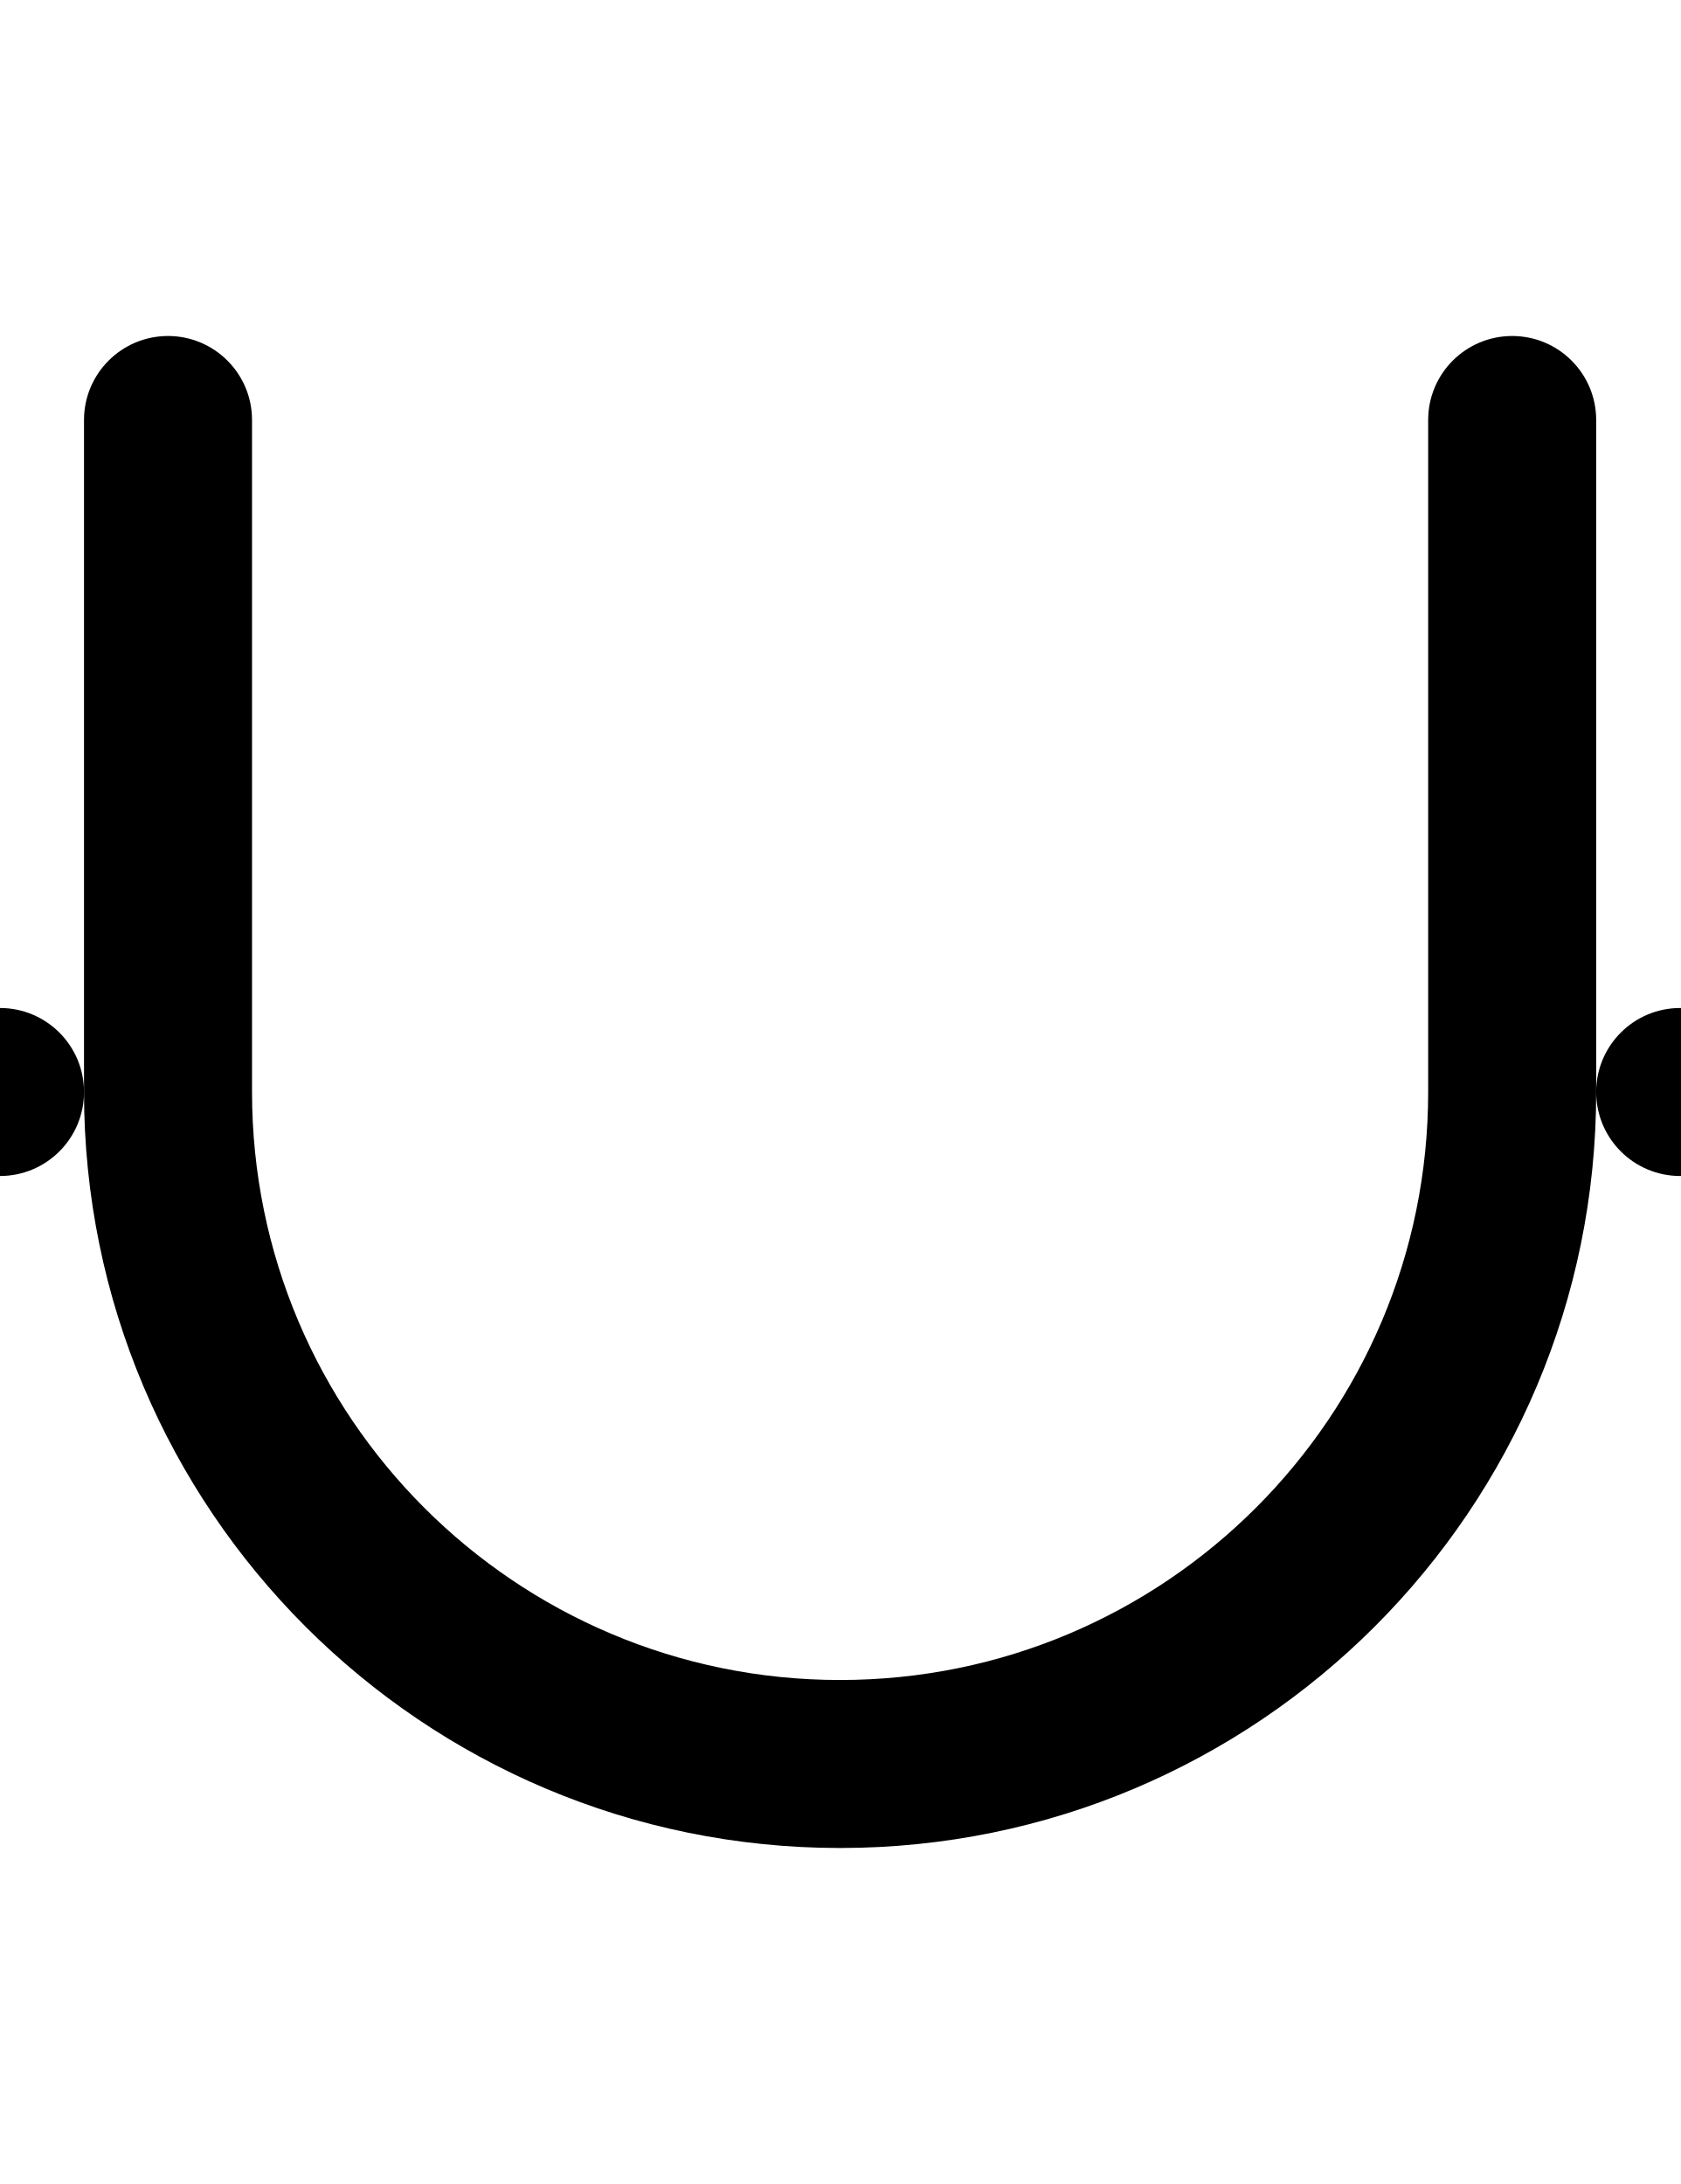
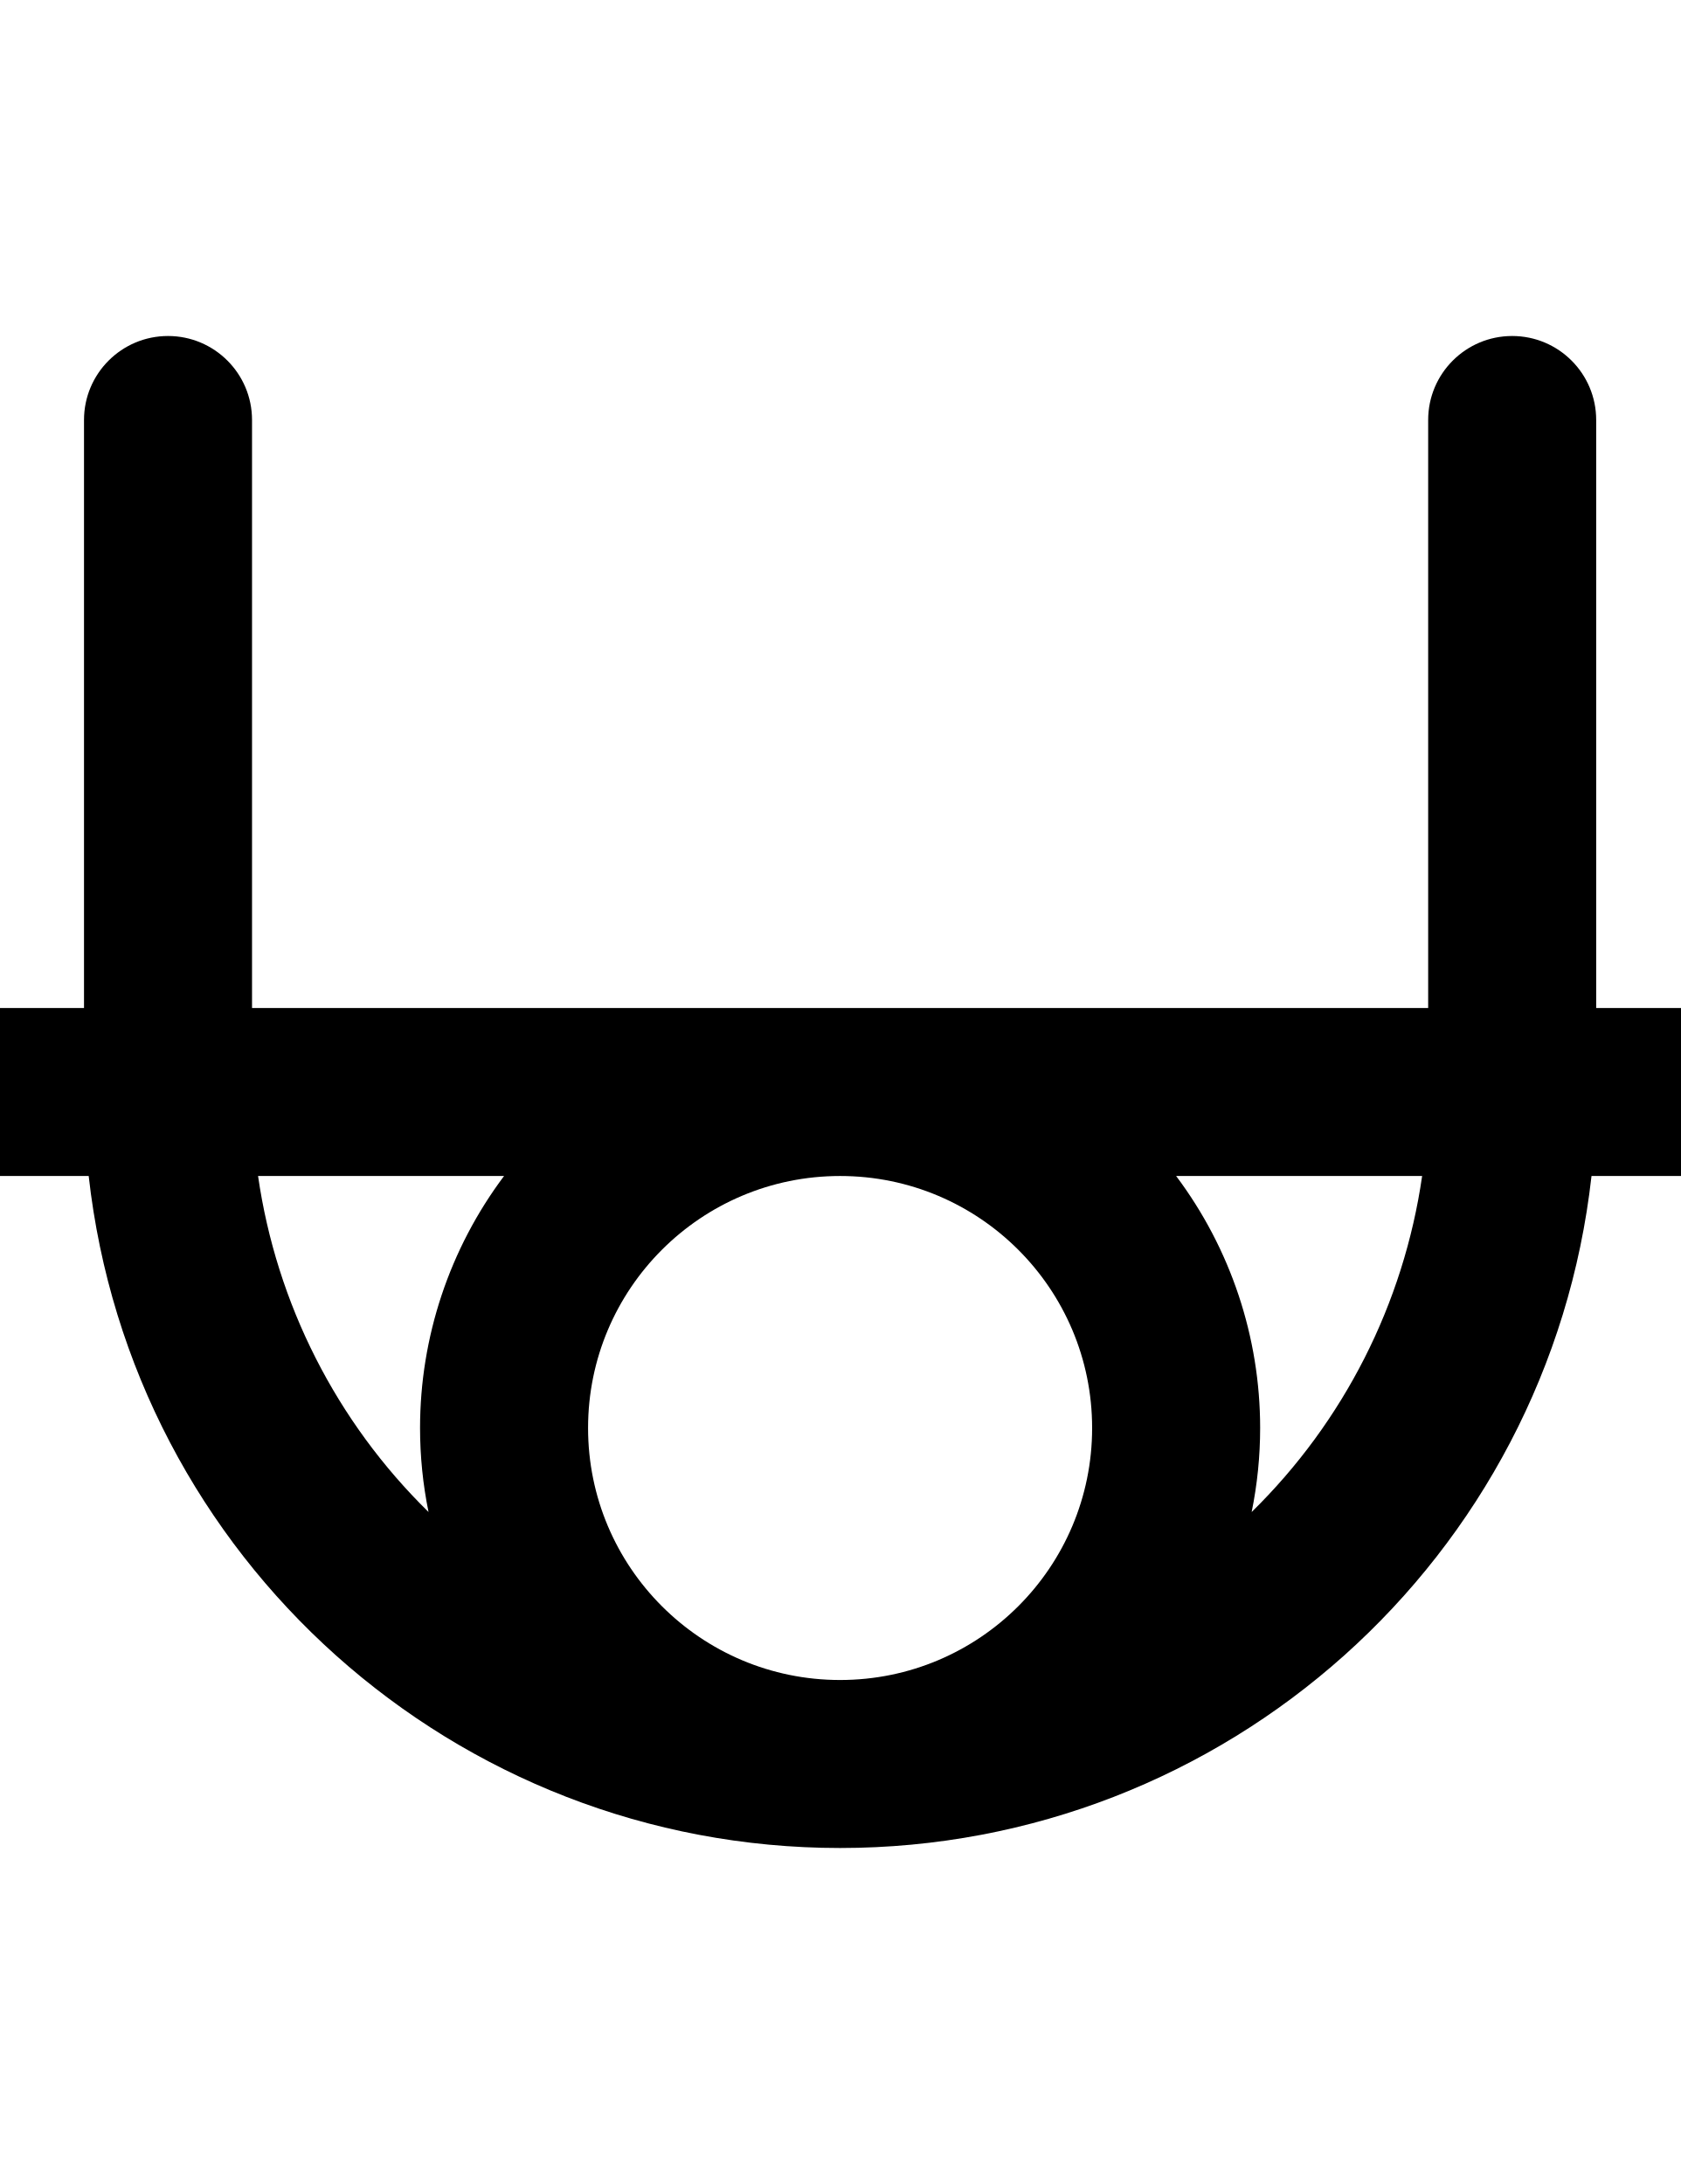
- <svg xmlns="http://www.w3.org/2000/svg" width="500" height="650">
-   <path d="M 50 100 A 25 25 0 0 0 25 125 L 25 325 A 225 225 0 0 0 250 550 A 225 225 0 0 0 475 325 L 475 125 A 25 25 0 0 0 450 100 A 25 25 0 0 0 425 125 L 425 325 A 175 175 0 0 1 250 500 A 175 175 0 0 1 75 325 L 75 125 A 25 25 0 0 0 50 100 z " />
-   <circle cx="000" cy="325" r="25" />
-   <circle cx="500" cy="325" r="25" />
+ <svg xmlns="http://www.w3.org/2000/svg" width="500" height="650" version="1.1" id="svg4">
+   <defs id="defs4" />
+   <path id="path4" d="M 473.607,350 H 500 c 13.807,0 25,-11.193 25,-25 0,-13.807 -11.193,-25 -25,-25 H 475 V 125 c 0,-13.807 -11.193,-25 -25,-25 -13.807,0 -25,11.193 -25,25 V 300 H 75 V 125 C 75,111.193 63.807,100 50,100 36.193,100 25,111.193 25,125 V 300 H 0 c -13.807,0 -25,11.193 -25,25 0,13.807 11.193,25 25,25 H 26.393 C 39.125,463.88 135.41,550 250,550 364.59,550 460.875,463.88 473.607,350 Z M 249.979,500 C 208.566,499.988 175,466.413 175,425 c 0,-41.421 33.579,-75 75,-75 41.421,0 75,33.579 75,75 0,41.42 -33.576,74.998 -74.996,75 H 250.002 250 249.978 Z M 76.795,350 H 150 c -16.228,21.637 -25,47.954 -25,75 -4e-5,8.397 0.846,16.773 2.525,25 C 100.105,423.133 82.279,387.995 76.795,350 Z M 375,425 c 0,-27.046 -8.772,-53.363 -25,-75 h 73.205 c -5.484,37.995 -23.31,73.133 -50.73,100 1.679,-8.227 2.525,-16.603 2.525,-25 z" />
</svg>
